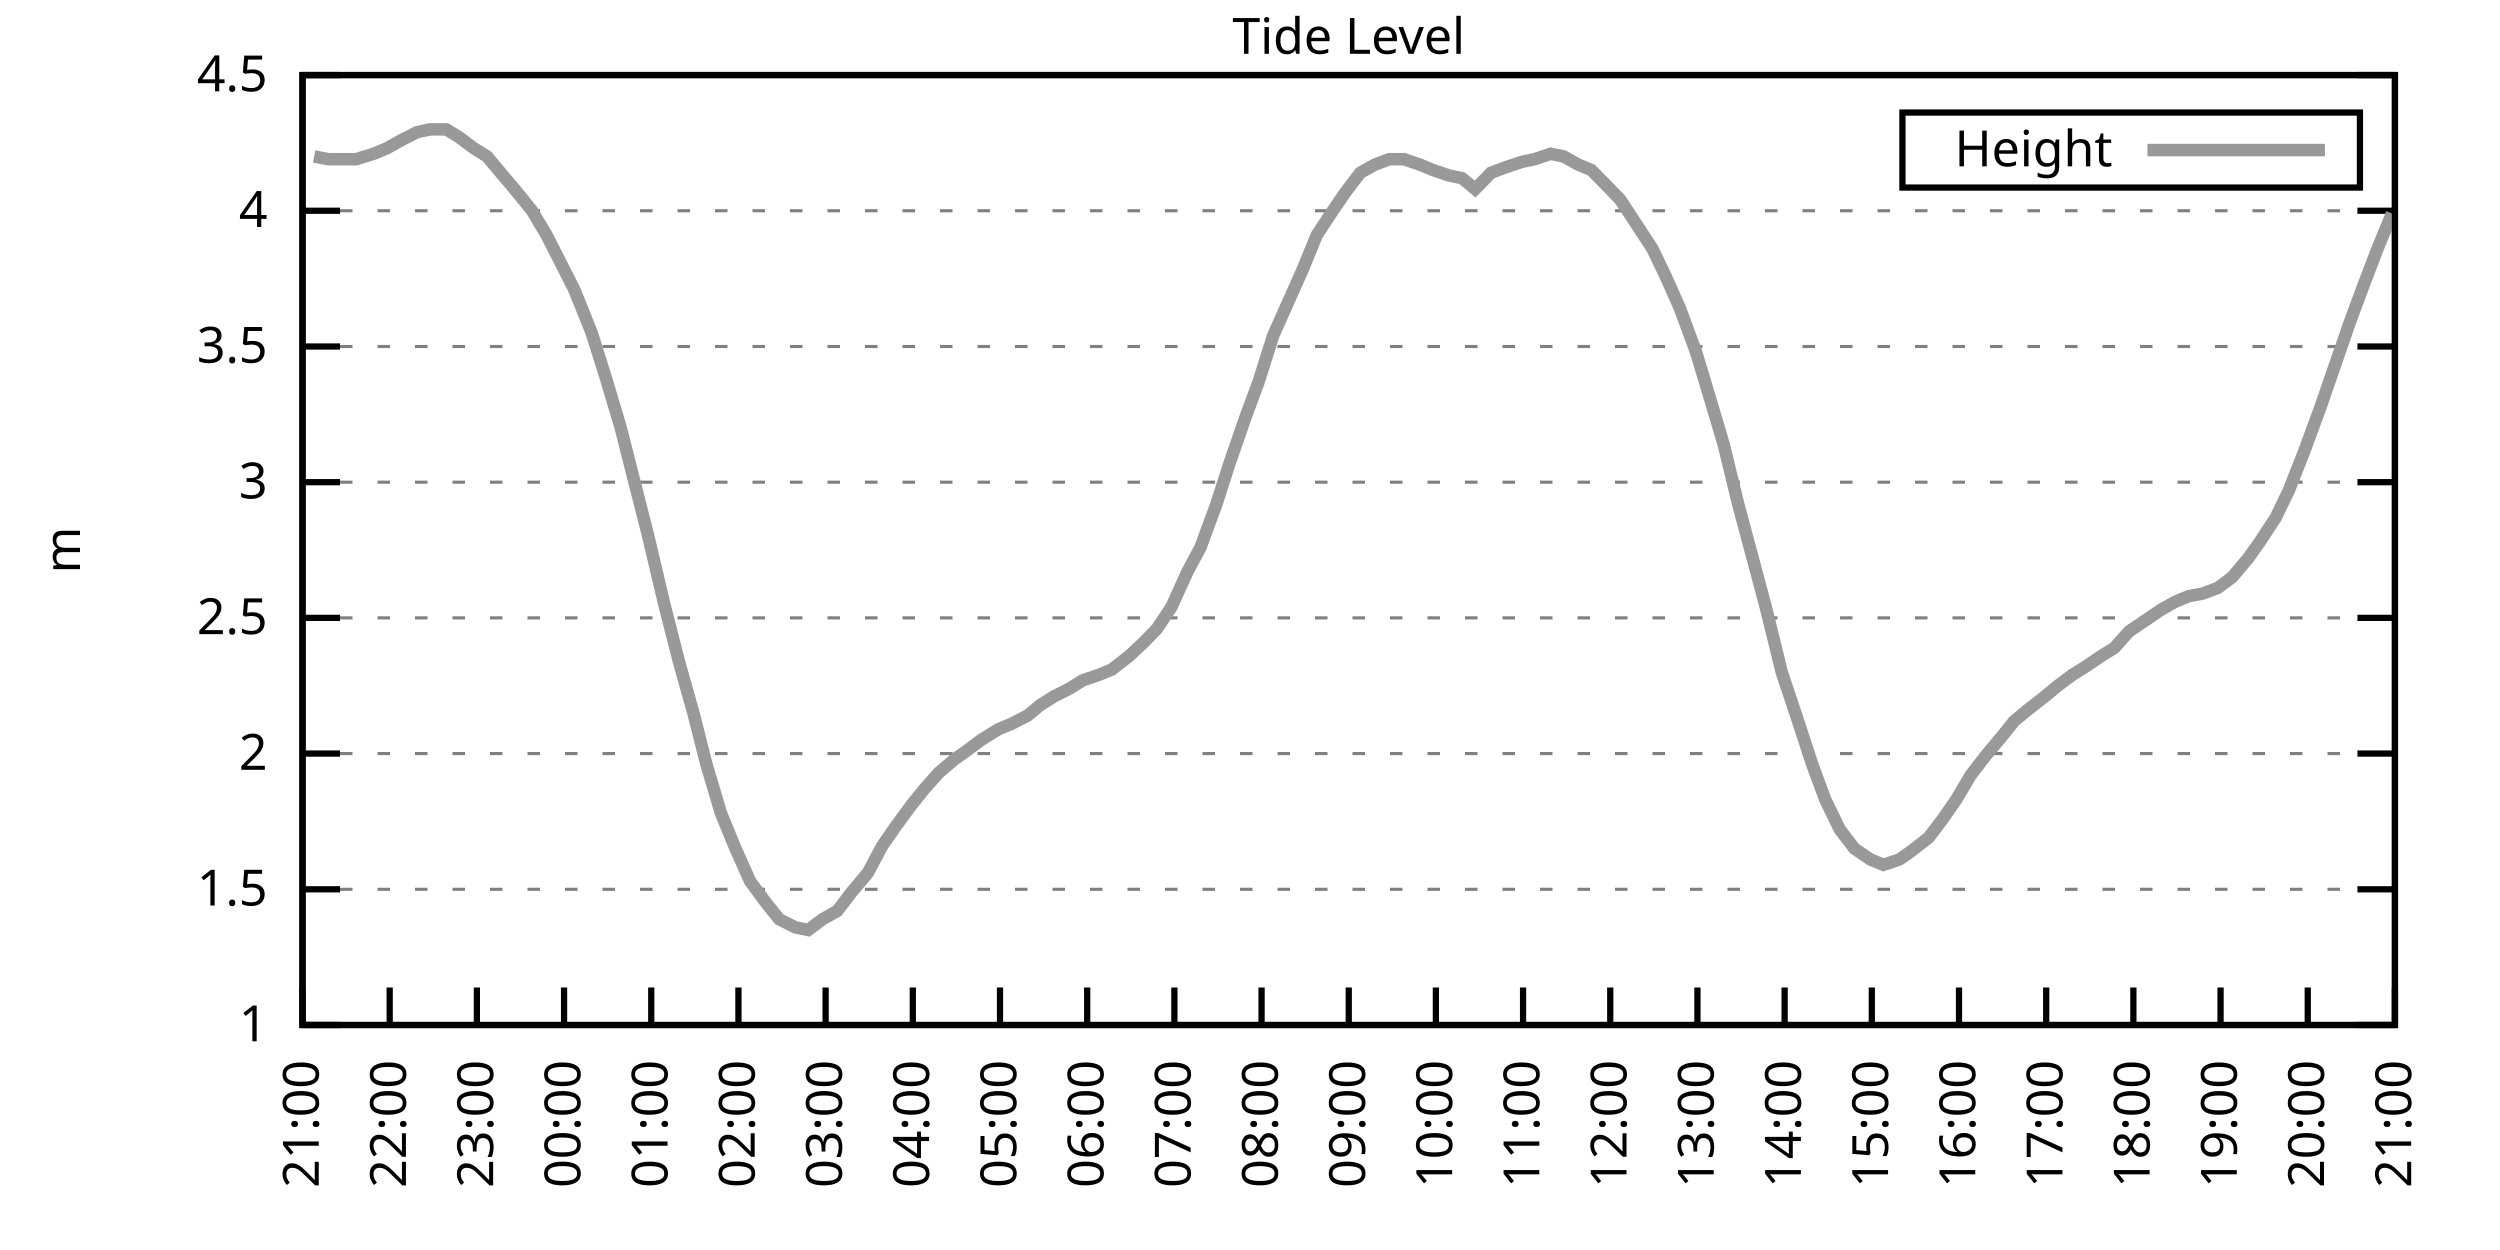
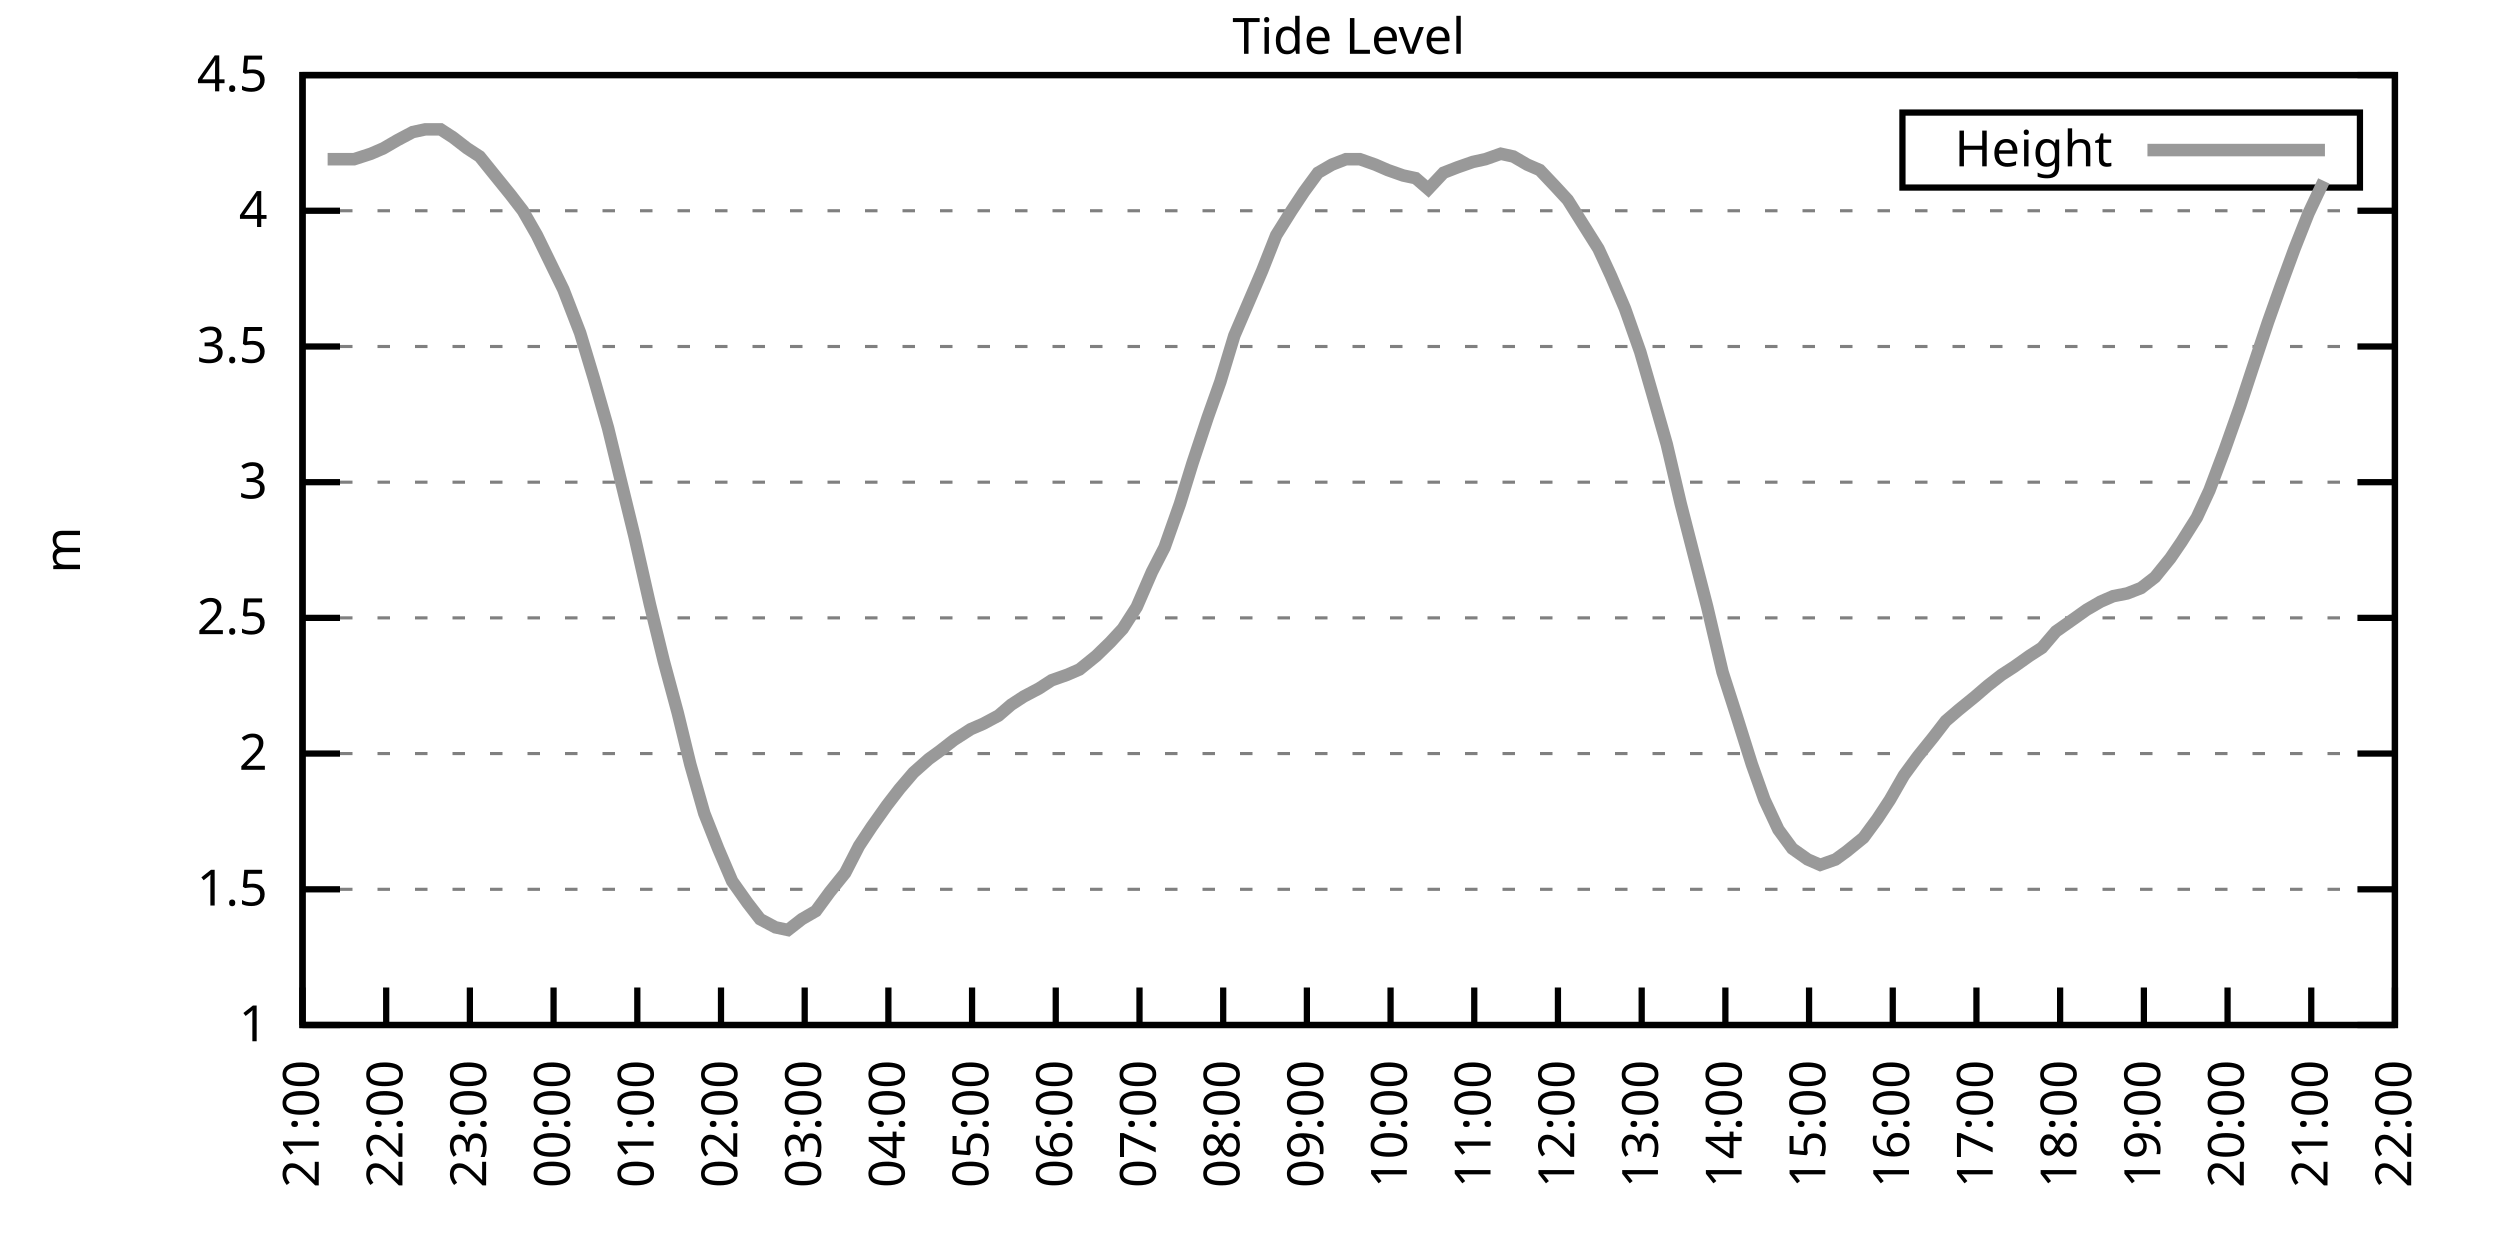
<svg xmlns="http://www.w3.org/2000/svg" xmlns:xlink="http://www.w3.org/1999/xlink" width="400" height="200" viewBox="0 0 400 200">
  <g id="gnuplot_canvas">
    <rect x="0" y="0" width="400" height="200" fill="none" />
    <defs>
      <circle id="gpDot" r="0.5" stroke-width="0.5" stroke="currentColor" />
      <path id="gpPt0" stroke-width="0.333" stroke="currentColor" d="M-1,0 h2 M0,-1 v2" />
      <path id="gpPt1" stroke-width="0.333" stroke="currentColor" d="M-1,-1 L1,1 M1,-1 L-1,1" />
      <path id="gpPt2" stroke-width="0.333" stroke="currentColor" d="M-1,0 L1,0 M0,-1 L0,1 M-1,-1 L1,1 M-1,1 L1,-1" />
      <rect id="gpPt3" stroke-width="0.333" stroke="currentColor" x="-1" y="-1" width="2" height="2" />
      <rect id="gpPt4" stroke-width="0.333" stroke="currentColor" fill="currentColor" x="-1" y="-1" width="2" height="2" />
      <circle id="gpPt5" stroke-width="0.333" stroke="currentColor" cx="0" cy="0" r="1" />
      <use xlink:href="#gpPt5" id="gpPt6" fill="currentColor" stroke="none" />
      <path id="gpPt7" stroke-width="0.333" stroke="currentColor" d="M0,-1.33 L-1.33,0.67 L1.33,0.67 z" />
      <use xlink:href="#gpPt7" id="gpPt8" fill="currentColor" stroke="none" />
      <use xlink:href="#gpPt7" id="gpPt9" stroke="currentColor" transform="rotate(180)" />
      <use xlink:href="#gpPt9" id="gpPt10" fill="currentColor" stroke="none" />
      <use xlink:href="#gpPt3" id="gpPt11" stroke="currentColor" transform="rotate(45)" />
      <use xlink:href="#gpPt11" id="gpPt12" fill="currentColor" stroke="none" />
      <path id="gpPt13" stroke-width="0.333" stroke="currentColor" d="M0,1.330 L1.265,0.411 L0.782,-1.067 L-0.782,-1.076 L-1.265,0.411 z" />
      <use xlink:href="#gpPt13" id="gpPt14" fill="currentColor" stroke="none" />
      <filter id="textbox" filterUnits="objectBoundingBox" x="0" y="0" height="1" width="1">
        <feFlood flood-color="white" flood-opacity="1" result="bgnd" />
        <feComposite in="SourceGraphic" in2="bgnd" operator="atop" />
      </filter>
      <filter id="greybox" filterUnits="objectBoundingBox" x="0" y="0" height="1" width="1">
        <feFlood flood-color="lightgrey" flood-opacity="1" result="grey" />
        <feComposite in="SourceGraphic" in2="grey" operator="atop" />
      </filter>
    </defs>
    <g fill="none" color="white" stroke="currentColor" stroke-width="1.00" stroke-linecap="butt" stroke-linejoin="miter">
</g>
    <g fill="none" color="black" stroke="currentColor" stroke-width="1.00" stroke-linecap="butt" stroke-linejoin="miter">
      <g stroke="none" shape-rendering="crispEdges">
        <polygon fill="rgb(255, 255, 255)" points="48.40,164.00 383.18,164.00 383.18,12.02 48.40,12.02 " />
      </g>
    </g>
    <g fill="none" color="black" stroke="currentColor" stroke-width="1.00" stroke-linecap="butt" stroke-linejoin="miter">
</g>
    <g fill="none" color="black" stroke="black" stroke-width="0.50" stroke-linecap="butt" stroke-linejoin="miter">
</g>
    <g fill="none" color="gray" stroke="currentColor" stroke-width="0.50" stroke-linecap="butt" stroke-linejoin="miter">
      <path stroke="gray" stroke-dasharray="2,4" class="gridline" d="M48.40,164.00 L383.19,164.00  " />
    </g>
    <g fill="none" color="gray" stroke="gray" stroke-width="1.00" stroke-linecap="butt" stroke-linejoin="miter">
</g>
    <g fill="none" color="black" stroke="currentColor" stroke-width="1.00" stroke-linecap="butt" stroke-linejoin="miter">
      <path stroke="black" d="M48.40,164.00 L54.40,164.00 M383.19,164.00 L377.19,164.00  " />
      <g transform="translate(42.80,166.60)" stroke="none" fill="black" font-family="Sans" font-size="8.00" text-anchor="end">
        <text>
          <tspan font-family="Sans"> 1</tspan>
        </text>
      </g>
    </g>
    <g fill="none" color="black" stroke="currentColor" stroke-width="1.00" stroke-linecap="butt" stroke-linejoin="miter">
</g>
    <g fill="none" color="black" stroke="black" stroke-width="0.50" stroke-linecap="butt" stroke-linejoin="miter">
</g>
    <g fill="none" color="gray" stroke="currentColor" stroke-width="0.50" stroke-linecap="butt" stroke-linejoin="miter">
      <path stroke="gray" stroke-dasharray="2,4" class="gridline" d="M48.40,142.29 L383.19,142.29  " />
    </g>
    <g fill="none" color="gray" stroke="gray" stroke-width="1.00" stroke-linecap="butt" stroke-linejoin="miter">
</g>
    <g fill="none" color="black" stroke="currentColor" stroke-width="1.00" stroke-linecap="butt" stroke-linejoin="miter">
      <path stroke="black" d="M48.40,142.29 L54.40,142.29 M383.19,142.29 L377.19,142.29  " />
      <g transform="translate(42.80,144.89)" stroke="none" fill="black" font-family="Sans" font-size="8.00" text-anchor="end">
        <text>
          <tspan font-family="Sans"> 1.5</tspan>
        </text>
      </g>
    </g>
    <g fill="none" color="black" stroke="currentColor" stroke-width="1.00" stroke-linecap="butt" stroke-linejoin="miter">
</g>
    <g fill="none" color="black" stroke="black" stroke-width="0.50" stroke-linecap="butt" stroke-linejoin="miter">
</g>
    <g fill="none" color="gray" stroke="currentColor" stroke-width="0.50" stroke-linecap="butt" stroke-linejoin="miter">
      <path stroke="gray" stroke-dasharray="2,4" class="gridline" d="M48.40,120.57 L383.19,120.57  " />
    </g>
    <g fill="none" color="gray" stroke="gray" stroke-width="1.00" stroke-linecap="butt" stroke-linejoin="miter">
</g>
    <g fill="none" color="black" stroke="currentColor" stroke-width="1.00" stroke-linecap="butt" stroke-linejoin="miter">
      <path stroke="black" d="M48.40,120.57 L54.40,120.57 M383.19,120.57 L377.19,120.57  " />
      <g transform="translate(42.80,123.17)" stroke="none" fill="black" font-family="Sans" font-size="8.00" text-anchor="end">
        <text>
          <tspan font-family="Sans"> 2</tspan>
        </text>
      </g>
    </g>
    <g fill="none" color="black" stroke="currentColor" stroke-width="1.00" stroke-linecap="butt" stroke-linejoin="miter">
</g>
    <g fill="none" color="black" stroke="black" stroke-width="0.50" stroke-linecap="butt" stroke-linejoin="miter">
</g>
    <g fill="none" color="gray" stroke="currentColor" stroke-width="0.50" stroke-linecap="butt" stroke-linejoin="miter">
      <path stroke="gray" stroke-dasharray="2,4" class="gridline" d="M48.40,98.86 L383.19,98.86  " />
    </g>
    <g fill="none" color="gray" stroke="gray" stroke-width="1.00" stroke-linecap="butt" stroke-linejoin="miter">
</g>
    <g fill="none" color="black" stroke="currentColor" stroke-width="1.00" stroke-linecap="butt" stroke-linejoin="miter">
      <path stroke="black" d="M48.40,98.86 L54.40,98.86 M383.19,98.86 L377.19,98.86  " />
      <g transform="translate(42.80,101.46)" stroke="none" fill="black" font-family="Sans" font-size="8.00" text-anchor="end">
        <text>
          <tspan font-family="Sans"> 2.5</tspan>
        </text>
      </g>
    </g>
    <g fill="none" color="black" stroke="currentColor" stroke-width="1.00" stroke-linecap="butt" stroke-linejoin="miter">
</g>
    <g fill="none" color="black" stroke="black" stroke-width="0.50" stroke-linecap="butt" stroke-linejoin="miter">
</g>
    <g fill="none" color="gray" stroke="currentColor" stroke-width="0.50" stroke-linecap="butt" stroke-linejoin="miter">
      <path stroke="gray" stroke-dasharray="2,4" class="gridline" d="M48.40,77.15 L383.19,77.15  " />
    </g>
    <g fill="none" color="gray" stroke="gray" stroke-width="1.00" stroke-linecap="butt" stroke-linejoin="miter">
</g>
    <g fill="none" color="black" stroke="currentColor" stroke-width="1.00" stroke-linecap="butt" stroke-linejoin="miter">
      <path stroke="black" d="M48.40,77.15 L54.40,77.15 M383.19,77.15 L377.19,77.15  " />
      <g transform="translate(42.80,79.75)" stroke="none" fill="black" font-family="Sans" font-size="8.00" text-anchor="end">
        <text>
          <tspan font-family="Sans"> 3</tspan>
        </text>
      </g>
    </g>
    <g fill="none" color="black" stroke="currentColor" stroke-width="1.00" stroke-linecap="butt" stroke-linejoin="miter">
</g>
    <g fill="none" color="black" stroke="black" stroke-width="0.50" stroke-linecap="butt" stroke-linejoin="miter">
</g>
    <g fill="none" color="gray" stroke="currentColor" stroke-width="0.50" stroke-linecap="butt" stroke-linejoin="miter">
      <path stroke="gray" stroke-dasharray="2,4" class="gridline" d="M48.40,55.44 L383.19,55.44  " />
    </g>
    <g fill="none" color="gray" stroke="gray" stroke-width="1.00" stroke-linecap="butt" stroke-linejoin="miter">
</g>
    <g fill="none" color="black" stroke="currentColor" stroke-width="1.00" stroke-linecap="butt" stroke-linejoin="miter">
      <path stroke="black" d="M48.40,55.44 L54.40,55.44 M383.19,55.44 L377.19,55.44  " />
      <g transform="translate(42.80,58.04)" stroke="none" fill="black" font-family="Sans" font-size="8.00" text-anchor="end">
        <text>
          <tspan font-family="Sans"> 3.5</tspan>
        </text>
      </g>
    </g>
    <g fill="none" color="black" stroke="currentColor" stroke-width="1.00" stroke-linecap="butt" stroke-linejoin="miter">
</g>
    <g fill="none" color="black" stroke="black" stroke-width="0.50" stroke-linecap="butt" stroke-linejoin="miter">
</g>
    <g fill="none" color="gray" stroke="currentColor" stroke-width="0.50" stroke-linecap="butt" stroke-linejoin="miter">
      <path stroke="gray" stroke-dasharray="2,4" class="gridline" d="M48.40,33.72 L383.19,33.72  " />
    </g>
    <g fill="none" color="gray" stroke="gray" stroke-width="1.00" stroke-linecap="butt" stroke-linejoin="miter">
</g>
    <g fill="none" color="black" stroke="currentColor" stroke-width="1.00" stroke-linecap="butt" stroke-linejoin="miter">
      <path stroke="black" d="M48.40,33.72 L54.40,33.72 M383.19,33.72 L377.19,33.72  " />
      <g transform="translate(42.80,36.32)" stroke="none" fill="black" font-family="Sans" font-size="8.00" text-anchor="end">
        <text>
          <tspan font-family="Sans"> 4</tspan>
        </text>
      </g>
    </g>
    <g fill="none" color="black" stroke="currentColor" stroke-width="1.00" stroke-linecap="butt" stroke-linejoin="miter">
</g>
    <g fill="none" color="black" stroke="black" stroke-width="0.50" stroke-linecap="butt" stroke-linejoin="miter">
</g>
    <g fill="none" color="gray" stroke="currentColor" stroke-width="0.50" stroke-linecap="butt" stroke-linejoin="miter">
      <path stroke="gray" stroke-dasharray="2,4" class="gridline" d="M48.40,12.01 L383.19,12.01  " />
    </g>
    <g fill="none" color="gray" stroke="gray" stroke-width="1.00" stroke-linecap="butt" stroke-linejoin="miter">
</g>
    <g fill="none" color="black" stroke="currentColor" stroke-width="1.00" stroke-linecap="butt" stroke-linejoin="miter">
      <path stroke="black" d="M48.40,12.01 L54.40,12.01 M383.19,12.01 L377.19,12.01  " />
      <g transform="translate(42.80,14.61)" stroke="none" fill="black" font-family="Sans" font-size="8.00" text-anchor="end">
        <text>
          <tspan font-family="Sans"> 4.5</tspan>
        </text>
      </g>
    </g>
    <g fill="none" color="black" stroke="currentColor" stroke-width="1.00" stroke-linecap="butt" stroke-linejoin="miter">
      <path stroke="black" d="M48.40,164.00 L48.40,158.00  " />
      <g transform="translate(51.00,169.60) rotate(270.00)" stroke="none" fill="black" font-family="Sans" font-size="8.00" text-anchor="end">
        <text>
          <tspan font-family="Sans">21:00</tspan>
        </text>
      </g>
    </g>
    <g fill="none" color="black" stroke="currentColor" stroke-width="1.00" stroke-linecap="butt" stroke-linejoin="miter">
-       <path stroke="black" d="M62.35,164.00 L62.35,158.00  " />
-       <g transform="translate(64.95,169.60) rotate(270.00)" stroke="none" fill="black" font-family="Sans" font-size="8.00" text-anchor="end">
+       <path stroke="black" d="M61.79,164.00 L61.79,158.00  " />
+       <g transform="translate(64.39,169.60) rotate(270.00)" stroke="none" fill="black" font-family="Sans" font-size="8.00" text-anchor="end">
        <text>
          <tspan font-family="Sans">22:00</tspan>
        </text>
      </g>
    </g>
    <g fill="none" color="black" stroke="currentColor" stroke-width="1.00" stroke-linecap="butt" stroke-linejoin="miter">
-       <path stroke="black" d="M76.30,164.00 L76.30,158.00  " />
-       <g transform="translate(78.90,169.60) rotate(270.00)" stroke="none" fill="black" font-family="Sans" font-size="8.00" text-anchor="end">
+       <path stroke="black" d="M75.18,164.00 L75.18,158.00  " />
+       <g transform="translate(77.78,169.60) rotate(270.00)" stroke="none" fill="black" font-family="Sans" font-size="8.00" text-anchor="end">
        <text>
          <tspan font-family="Sans">23:00</tspan>
        </text>
      </g>
    </g>
    <g fill="none" color="black" stroke="currentColor" stroke-width="1.00" stroke-linecap="butt" stroke-linejoin="miter">
-       <path stroke="black" d="M90.25,164.00 L90.25,158.00  " />
-       <g transform="translate(92.85,169.60) rotate(270.00)" stroke="none" fill="black" font-family="Sans" font-size="8.00" text-anchor="end">
+       <path stroke="black" d="M88.57,164.00 L88.57,158.00  " />
+       <g transform="translate(91.17,169.60) rotate(270.00)" stroke="none" fill="black" font-family="Sans" font-size="8.00" text-anchor="end">
        <text>
          <tspan font-family="Sans">00:00</tspan>
        </text>
      </g>
    </g>
    <g fill="none" color="black" stroke="currentColor" stroke-width="1.00" stroke-linecap="butt" stroke-linejoin="miter">
-       <path stroke="black" d="M104.20,164.00 L104.20,158.00  " />
-       <g transform="translate(106.80,169.60) rotate(270.00)" stroke="none" fill="black" font-family="Sans" font-size="8.00" text-anchor="end">
+       <path stroke="black" d="M101.97,164.00 L101.97,158.00  " />
+       <g transform="translate(104.57,169.60) rotate(270.00)" stroke="none" fill="black" font-family="Sans" font-size="8.00" text-anchor="end">
        <text>
          <tspan font-family="Sans">01:00</tspan>
        </text>
      </g>
    </g>
    <g fill="none" color="black" stroke="currentColor" stroke-width="1.00" stroke-linecap="butt" stroke-linejoin="miter">
-       <path stroke="black" d="M118.15,164.00 L118.15,158.00  " />
-       <g transform="translate(120.75,169.60) rotate(270.00)" stroke="none" fill="black" font-family="Sans" font-size="8.00" text-anchor="end">
+       <path stroke="black" d="M115.36,164.00 L115.36,158.00  " />
+       <g transform="translate(117.96,169.60) rotate(270.00)" stroke="none" fill="black" font-family="Sans" font-size="8.00" text-anchor="end">
        <text>
          <tspan font-family="Sans">02:00</tspan>
        </text>
      </g>
    </g>
    <g fill="none" color="black" stroke="currentColor" stroke-width="1.00" stroke-linecap="butt" stroke-linejoin="miter">
-       <path stroke="black" d="M132.10,164.00 L132.10,158.00  " />
-       <g transform="translate(134.70,169.60) rotate(270.00)" stroke="none" fill="black" font-family="Sans" font-size="8.00" text-anchor="end">
+       <path stroke="black" d="M128.75,164.00 L128.75,158.00  " />
+       <g transform="translate(131.35,169.60) rotate(270.00)" stroke="none" fill="black" font-family="Sans" font-size="8.00" text-anchor="end">
        <text>
          <tspan font-family="Sans">03:00</tspan>
        </text>
      </g>
    </g>
    <g fill="none" color="black" stroke="currentColor" stroke-width="1.00" stroke-linecap="butt" stroke-linejoin="miter">
-       <path stroke="black" d="M146.05,164.00 L146.05,158.00  " />
-       <g transform="translate(148.65,169.60) rotate(270.00)" stroke="none" fill="black" font-family="Sans" font-size="8.00" text-anchor="end">
+       <path stroke="black" d="M142.14,164.00 L142.14,158.00  " />
+       <g transform="translate(144.74,169.60) rotate(270.00)" stroke="none" fill="black" font-family="Sans" font-size="8.00" text-anchor="end">
        <text>
          <tspan font-family="Sans">04:00</tspan>
        </text>
      </g>
    </g>
    <g fill="none" color="black" stroke="currentColor" stroke-width="1.00" stroke-linecap="butt" stroke-linejoin="miter">
-       <path stroke="black" d="M160.00,164.00 L160.00,158.00  " />
-       <g transform="translate(162.60,169.60) rotate(270.00)" stroke="none" fill="black" font-family="Sans" font-size="8.00" text-anchor="end">
+       <path stroke="black" d="M155.53,164.00 L155.53,158.00  " />
+       <g transform="translate(158.13,169.60) rotate(270.00)" stroke="none" fill="black" font-family="Sans" font-size="8.00" text-anchor="end">
        <text>
          <tspan font-family="Sans">05:00</tspan>
        </text>
      </g>
    </g>
    <g fill="none" color="black" stroke="currentColor" stroke-width="1.00" stroke-linecap="butt" stroke-linejoin="miter">
-       <path stroke="black" d="M173.95,164.00 L173.95,158.00  " />
-       <g transform="translate(176.55,169.60) rotate(270.00)" stroke="none" fill="black" font-family="Sans" font-size="8.00" text-anchor="end">
+       <path stroke="black" d="M168.92,164.00 L168.92,158.00  " />
+       <g transform="translate(171.52,169.60) rotate(270.00)" stroke="none" fill="black" font-family="Sans" font-size="8.00" text-anchor="end">
        <text>
          <tspan font-family="Sans">06:00</tspan>
        </text>
      </g>
    </g>
    <g fill="none" color="black" stroke="currentColor" stroke-width="1.00" stroke-linecap="butt" stroke-linejoin="miter">
-       <path stroke="black" d="M187.90,164.00 L187.90,158.00  " />
-       <g transform="translate(190.50,169.60) rotate(270.00)" stroke="none" fill="black" font-family="Sans" font-size="8.00" text-anchor="end">
+       <path stroke="black" d="M182.32,164.00 L182.32,158.00  " />
+       <g transform="translate(184.92,169.60) rotate(270.00)" stroke="none" fill="black" font-family="Sans" font-size="8.00" text-anchor="end">
        <text>
          <tspan font-family="Sans">07:00</tspan>
        </text>
      </g>
    </g>
    <g fill="none" color="black" stroke="currentColor" stroke-width="1.00" stroke-linecap="butt" stroke-linejoin="miter">
-       <path stroke="black" d="M201.85,164.00 L201.85,158.00  " />
-       <g transform="translate(204.45,169.60) rotate(270.00)" stroke="none" fill="black" font-family="Sans" font-size="8.00" text-anchor="end">
+       <path stroke="black" d="M195.71,164.00 L195.71,158.00  " />
+       <g transform="translate(198.31,169.60) rotate(270.00)" stroke="none" fill="black" font-family="Sans" font-size="8.00" text-anchor="end">
        <text>
          <tspan font-family="Sans">08:00</tspan>
        </text>
      </g>
    </g>
    <g fill="none" color="black" stroke="currentColor" stroke-width="1.00" stroke-linecap="butt" stroke-linejoin="miter">
-       <path stroke="black" d="M215.80,164.00 L215.80,158.00  " />
-       <g transform="translate(218.40,169.60) rotate(270.00)" stroke="none" fill="black" font-family="Sans" font-size="8.00" text-anchor="end">
+       <path stroke="black" d="M209.10,164.00 L209.10,158.00  " />
+       <g transform="translate(211.70,169.60) rotate(270.00)" stroke="none" fill="black" font-family="Sans" font-size="8.00" text-anchor="end">
        <text>
          <tspan font-family="Sans">09:00</tspan>
        </text>
      </g>
    </g>
    <g fill="none" color="black" stroke="currentColor" stroke-width="1.00" stroke-linecap="butt" stroke-linejoin="miter">
-       <path stroke="black" d="M229.74,164.00 L229.74,158.00  " />
-       <g transform="translate(232.34,169.60) rotate(270.00)" stroke="none" fill="black" font-family="Sans" font-size="8.00" text-anchor="end">
+       <path stroke="black" d="M222.49,164.00 L222.49,158.00  " />
+       <g transform="translate(225.09,169.60) rotate(270.00)" stroke="none" fill="black" font-family="Sans" font-size="8.00" text-anchor="end">
        <text>
          <tspan font-family="Sans">10:00</tspan>
        </text>
      </g>
    </g>
    <g fill="none" color="black" stroke="currentColor" stroke-width="1.00" stroke-linecap="butt" stroke-linejoin="miter">
-       <path stroke="black" d="M243.69,164.00 L243.69,158.00  " />
-       <g transform="translate(246.29,169.60) rotate(270.00)" stroke="none" fill="black" font-family="Sans" font-size="8.00" text-anchor="end">
+       <path stroke="black" d="M235.88,164.00 L235.88,158.00  " />
+       <g transform="translate(238.48,169.60) rotate(270.00)" stroke="none" fill="black" font-family="Sans" font-size="8.00" text-anchor="end">
        <text>
          <tspan font-family="Sans">11:00</tspan>
        </text>
      </g>
    </g>
    <g fill="none" color="black" stroke="currentColor" stroke-width="1.00" stroke-linecap="butt" stroke-linejoin="miter">
-       <path stroke="black" d="M257.64,164.00 L257.64,158.00  " />
-       <g transform="translate(260.24,169.60) rotate(270.00)" stroke="none" fill="black" font-family="Sans" font-size="8.00" text-anchor="end">
+       <path stroke="black" d="M249.27,164.00 L249.27,158.00  " />
+       <g transform="translate(251.87,169.60) rotate(270.00)" stroke="none" fill="black" font-family="Sans" font-size="8.00" text-anchor="end">
        <text>
          <tspan font-family="Sans">12:00</tspan>
        </text>
      </g>
    </g>
    <g fill="none" color="black" stroke="currentColor" stroke-width="1.00" stroke-linecap="butt" stroke-linejoin="miter">
-       <path stroke="black" d="M271.59,164.00 L271.59,158.00  " />
-       <g transform="translate(274.19,169.60) rotate(270.00)" stroke="none" fill="black" font-family="Sans" font-size="8.00" text-anchor="end">
+       <path stroke="black" d="M262.67,164.00 L262.67,158.00  " />
+       <g transform="translate(265.27,169.60) rotate(270.00)" stroke="none" fill="black" font-family="Sans" font-size="8.00" text-anchor="end">
        <text>
          <tspan font-family="Sans">13:00</tspan>
        </text>
      </g>
    </g>
    <g fill="none" color="black" stroke="currentColor" stroke-width="1.00" stroke-linecap="butt" stroke-linejoin="miter">
-       <path stroke="black" d="M285.54,164.00 L285.54,158.00  " />
-       <g transform="translate(288.14,169.60) rotate(270.00)" stroke="none" fill="black" font-family="Sans" font-size="8.00" text-anchor="end">
+       <path stroke="black" d="M276.06,164.00 L276.06,158.00  " />
+       <g transform="translate(278.66,169.60) rotate(270.00)" stroke="none" fill="black" font-family="Sans" font-size="8.00" text-anchor="end">
        <text>
          <tspan font-family="Sans">14:00</tspan>
        </text>
      </g>
    </g>
    <g fill="none" color="black" stroke="currentColor" stroke-width="1.00" stroke-linecap="butt" stroke-linejoin="miter">
-       <path stroke="black" d="M299.49,164.00 L299.49,158.00  " />
-       <g transform="translate(302.09,169.60) rotate(270.00)" stroke="none" fill="black" font-family="Sans" font-size="8.00" text-anchor="end">
+       <path stroke="black" d="M289.45,164.00 L289.45,158.00  " />
+       <g transform="translate(292.05,169.60) rotate(270.00)" stroke="none" fill="black" font-family="Sans" font-size="8.00" text-anchor="end">
        <text>
          <tspan font-family="Sans">15:00</tspan>
        </text>
      </g>
    </g>
    <g fill="none" color="black" stroke="currentColor" stroke-width="1.00" stroke-linecap="butt" stroke-linejoin="miter">
-       <path stroke="black" d="M313.44,164.00 L313.44,158.00  " />
-       <g transform="translate(316.04,169.60) rotate(270.00)" stroke="none" fill="black" font-family="Sans" font-size="8.00" text-anchor="end">
+       <path stroke="black" d="M302.84,164.00 L302.84,158.00  " />
+       <g transform="translate(305.44,169.60) rotate(270.00)" stroke="none" fill="black" font-family="Sans" font-size="8.00" text-anchor="end">
        <text>
          <tspan font-family="Sans">16:00</tspan>
        </text>
      </g>
    </g>
    <g fill="none" color="black" stroke="currentColor" stroke-width="1.00" stroke-linecap="butt" stroke-linejoin="miter">
-       <path stroke="black" d="M327.39,164.00 L327.39,158.00  " />
-       <g transform="translate(329.99,169.60) rotate(270.00)" stroke="none" fill="black" font-family="Sans" font-size="8.00" text-anchor="end">
+       <path stroke="black" d="M316.23,164.00 L316.23,158.00  " />
+       <g transform="translate(318.83,169.60) rotate(270.00)" stroke="none" fill="black" font-family="Sans" font-size="8.00" text-anchor="end">
        <text>
          <tspan font-family="Sans">17:00</tspan>
        </text>
      </g>
    </g>
    <g fill="none" color="black" stroke="currentColor" stroke-width="1.00" stroke-linecap="butt" stroke-linejoin="miter">
-       <path stroke="black" d="M341.34,164.00 L341.34,158.00  " />
-       <g transform="translate(343.94,169.60) rotate(270.00)" stroke="none" fill="black" font-family="Sans" font-size="8.00" text-anchor="end">
+       <path stroke="black" d="M329.62,164.00 L329.62,158.00  " />
+       <g transform="translate(332.22,169.60) rotate(270.00)" stroke="none" fill="black" font-family="Sans" font-size="8.00" text-anchor="end">
        <text>
          <tspan font-family="Sans">18:00</tspan>
        </text>
      </g>
    </g>
    <g fill="none" color="black" stroke="currentColor" stroke-width="1.00" stroke-linecap="butt" stroke-linejoin="miter">
-       <path stroke="black" d="M355.29,164.00 L355.29,158.00  " />
-       <g transform="translate(357.89,169.60) rotate(270.00)" stroke="none" fill="black" font-family="Sans" font-size="8.00" text-anchor="end">
+       <path stroke="black" d="M343.02,164.00 L343.02,158.00  " />
+       <g transform="translate(345.62,169.60) rotate(270.00)" stroke="none" fill="black" font-family="Sans" font-size="8.00" text-anchor="end">
        <text>
          <tspan font-family="Sans">19:00</tspan>
        </text>
      </g>
    </g>
    <g fill="none" color="black" stroke="currentColor" stroke-width="1.00" stroke-linecap="butt" stroke-linejoin="miter">
-       <path stroke="black" d="M369.24,164.00 L369.24,158.00  " />
-       <g transform="translate(371.84,169.60) rotate(270.00)" stroke="none" fill="black" font-family="Sans" font-size="8.00" text-anchor="end">
+       <path stroke="black" d="M356.41,164.00 L356.41,158.00  " />
+       <g transform="translate(359.01,169.60) rotate(270.00)" stroke="none" fill="black" font-family="Sans" font-size="8.00" text-anchor="end">
        <text>
          <tspan font-family="Sans">20:00</tspan>
+         </text>
+       </g>
+     </g>
+     <g fill="none" color="black" stroke="currentColor" stroke-width="1.00" stroke-linecap="butt" stroke-linejoin="miter">
+       <path stroke="black" d="M369.80,164.00 L369.80,158.00  " />
+       <g transform="translate(372.40,169.60) rotate(270.00)" stroke="none" fill="black" font-family="Sans" font-size="8.00" text-anchor="end">
+         <text>
+           <tspan font-family="Sans">21:00</tspan>
        </text>
      </g>
    </g>
    <g fill="none" color="black" stroke="currentColor" stroke-width="1.00" stroke-linecap="butt" stroke-linejoin="miter">
      <path stroke="black" d="M383.19,164.00 L383.19,158.00  " />
      <g transform="translate(385.79,169.60) rotate(270.00)" stroke="none" fill="black" font-family="Sans" font-size="8.00" text-anchor="end">
        <text>
-           <tspan font-family="Sans">21:00</tspan>
+           <tspan font-family="Sans">22:00</tspan>
        </text>
      </g>
    </g>
    <g fill="none" color="black" stroke="currentColor" stroke-width="1.00" stroke-linecap="butt" stroke-linejoin="miter">
</g>
    <g fill="none" color="black" stroke="currentColor" stroke-width="1.00" stroke-linecap="butt" stroke-linejoin="miter">
      <path stroke="black" d="M48.40,12.01 L48.40,164.00 L383.19,164.00 L383.19,12.01 L48.40,12.01 Z  " />
    </g>
    <g fill="none" color="black" stroke="currentColor" stroke-width="1.00" stroke-linecap="butt" stroke-linejoin="miter">
</g>
    <g fill="none" color="black" stroke="currentColor" stroke-width="1.00" stroke-linecap="butt" stroke-linejoin="miter">
      <path stroke="black" d="M304.39,30.01 L304.39,18.01 L377.59,18.01 L377.59,30.01 L304.39,30.01 Z  " />
    </g>
    <g id="Tide_level_plot_1">
      <g fill="none" color="white" stroke="black" stroke-width="2.00" stroke-linecap="butt" stroke-linejoin="miter">
</g>
      <g fill="none" color="black" stroke="currentColor" stroke-width="2.00" stroke-linecap="butt" stroke-linejoin="miter">
        <g transform="translate(337.99,26.61)" stroke="none" fill="black" font-family="Sans" font-size="8.00" text-anchor="end">
          <text>
            <tspan font-family="Sans">Height</tspan>
          </text>
        </g>
      </g>
      <g fill="none" color="black" stroke="currentColor" stroke-width="2.00" stroke-linecap="butt" stroke-linejoin="miter">
-         <path stroke="rgb(153, 153, 153)" d="M343.59,24.01 L371.99,24.01 M50.26,25.04 L52.58,25.47 L55.14,25.47 L57.00,25.47 L59.79,24.60 L61.88,23.73   L64.21,22.43 L66.77,21.13 L68.86,20.70 L71.42,20.70 L73.51,22.00 L75.83,23.73 L77.93,25.04 L80.48,28.08   L83.04,31.12 L85.13,33.72 L87.46,37.63 L91.88,46.32 L94.67,53.26 L96.99,60.65 L99.32,68.46 L101.41,76.71   L103.73,85.83 L106.29,96.69 L108.62,105.81 L110.94,114.06 L113.03,122.31 L115.36,130.13 L117.68,135.77 L120.01,140.98   L122.57,144.46 L124.66,147.06 L127.22,148.37 L129.31,148.80 L131.63,147.06 L133.96,145.76 L136.28,142.72 L138.84,139.68   L141.16,135.34 L143.26,132.30 L145.81,128.83 L147.91,126.22 L150.23,123.61 L152.79,121.44 L154.65,120.14 L156.97,118.40   L159.76,116.67 L161.86,115.80 L164.41,114.49 L166.51,112.76 L168.60,111.45 L171.16,110.15 L173.25,108.85 L175.81,107.98   L177.90,107.11 L180.69,104.94 L183.01,102.77 L185.11,100.60 L187.43,97.12 L189.99,91.48 L192.08,87.57 L194.64,80.62   L196.73,74.11 L199.29,66.73 L201.38,61.08 L203.71,53.70 L208.36,43.28 L210.68,37.63 L213.24,33.72 L215.33,30.68   L217.65,27.64 L219.98,26.34 L222.30,25.47 L224.63,25.47 L227.19,26.34 L229.28,27.21 L231.84,28.08 L233.93,28.51   L236.02,30.25 L238.58,27.64 L240.90,26.77 L243.46,25.91 L245.55,25.47 L248.11,24.60 L250.20,25.04 L252.53,26.34   L254.62,27.21 L257.18,29.81 L259.27,31.99 L261.83,35.89 L264.39,39.80 L266.48,44.15 L268.80,49.36 L271.36,56.30   L273.45,63.25 L275.78,71.07 L278.10,80.62 L280.43,89.31 L282.52,97.12 L285.08,107.55 L287.40,114.49 L289.96,122.31   L292.05,127.96 L294.38,132.73 L296.70,135.77 L299.26,137.51 L301.35,138.38 L303.91,137.51 L305.77,136.21 L308.56,134.04   L310.88,131.00 L312.98,127.96 L315.30,124.05 L317.63,121.01 L320.18,117.97 L322.28,115.36 L324.37,113.63 L327.16,111.45   L329.25,109.72 L331.58,107.98 L333.67,106.68 L336.23,104.94 L338.32,103.64 L340.64,101.03 L343.20,99.30 L345.76,97.56   L348.08,96.26 L350.18,95.39 L352.50,94.95 L354.83,94.08 L357.15,92.35 L359.71,89.31 L361.57,86.70 L364.13,82.79   L366.22,78.45 L368.78,71.94 L371.33,64.99 L373.43,58.91 L375.98,51.53 L378.08,45.88 L380.40,39.80 L382.73,34.16    " />
+         <path stroke="rgb(153, 153, 153)" d="M343.59,24.01 L371.99,24.01 M52.42,25.47 L54.87,25.47 L56.66,25.47 L59.34,24.60 L61.35,23.73 L63.58,22.43   L66.03,21.13 L68.04,20.70 L70.50,20.70 L72.50,22.00 L74.74,23.73 L76.75,25.04 L79.20,28.08 L81.66,31.12   L83.66,33.72 L85.90,37.63 L90.14,46.32 L92.82,53.26 L95.05,60.65 L97.28,68.46 L99.29,76.71 L101.52,85.83   L103.98,96.69 L106.21,105.81 L108.44,114.06 L110.45,122.31 L112.68,130.13 L114.91,135.77 L117.14,140.98 L119.60,144.46   L121.61,147.06 L124.06,148.37 L126.07,148.80 L128.30,147.06 L130.54,145.76 L132.77,142.72 L135.22,139.68 L137.45,135.34   L139.46,132.30 L141.92,128.83 L143.93,126.22 L146.16,123.61 L148.61,121.44 L150.40,120.14 L152.63,118.40 L155.31,116.67   L157.32,115.80 L159.77,114.49 L161.78,112.76 L163.79,111.45 L166.25,110.15 L168.25,108.85 L170.71,107.98 L172.72,107.11   L175.40,104.94 L177.63,102.77 L179.64,100.60 L181.87,97.12 L184.32,91.48 L186.33,87.57 L188.79,80.62 L190.80,74.11   L193.25,66.73 L195.26,61.08 L197.49,53.70 L201.96,43.28 L204.19,37.63 L206.64,33.72 L208.65,30.68 L210.88,27.64   L213.12,26.34 L215.35,25.47 L217.58,25.47 L220.04,26.34 L222.04,27.21 L224.50,28.08 L226.51,28.51 L228.52,30.25   L230.97,27.64 L233.20,26.77 L235.66,25.91 L237.67,25.47 L240.12,24.60 L242.13,25.04 L244.36,26.34 L246.37,27.21   L248.83,29.81 L250.84,31.99 L253.29,35.89 L255.75,39.80 L257.76,44.15 L259.99,49.36 L262.44,56.30 L264.45,63.25   L266.68,71.07 L268.92,80.62 L271.15,89.31 L273.16,97.12 L275.61,107.55 L277.84,114.49 L280.30,122.31 L282.31,127.96   L284.54,132.73 L286.77,135.77 L289.23,137.51 L291.23,138.38 L293.69,137.51 L295.48,136.21 L298.15,134.04 L300.39,131.00   L302.39,127.96 L304.63,124.05 L306.86,121.01 L309.31,117.97 L311.32,115.36 L313.33,113.63 L316.01,111.45 L318.02,109.72   L320.25,107.98 L322.26,106.68 L324.71,104.94 L326.72,103.64 L328.95,101.03 L331.41,99.30 L333.86,97.56 L336.10,96.26   L338.10,95.39 L340.34,94.95 L342.57,94.08 L344.80,92.35 L347.26,89.31 L349.04,86.70 L351.50,82.79 L353.51,78.45   L355.96,71.94 L358.42,64.99 L360.42,58.91 L362.88,51.53 L364.89,45.88 L367.12,39.80 L369.35,34.16 L371.81,28.95    " />
      </g>
    </g>
    <g fill="none" color="black" stroke="currentColor" stroke-width="2.00" stroke-linecap="butt" stroke-linejoin="miter">
</g>
    <g fill="none" color="black" stroke="black" stroke-width="1.00" stroke-linecap="butt" stroke-linejoin="miter">
</g>
    <g fill="none" color="black" stroke="currentColor" stroke-width="1.00" stroke-linecap="butt" stroke-linejoin="miter">
      <path stroke="black" d="M48.40,12.01 L48.40,164.00 L383.19,164.00 L383.19,12.01 L48.40,12.01 Z  " />
      <g transform="translate(12.80,88.01) rotate(270.00)" stroke="none" fill="black" font-family="Sans" font-size="8.00" text-anchor="middle">
        <text>
          <tspan font-family="Sans">m</tspan>
        </text>
      </g>
    </g>
    <g fill="none" color="black" stroke="currentColor" stroke-width="1.00" stroke-linecap="butt" stroke-linejoin="miter">
</g>
    <g fill="none" color="black" stroke="currentColor" stroke-width="1.00" stroke-linecap="butt" stroke-linejoin="miter">
      <g transform="translate(215.79,8.61)" stroke="none" fill="black" font-family="Sans" font-size="8.00" text-anchor="middle">
        <text>
          <tspan font-family="Sans">Tide Level</tspan>
        </text>
      </g>
    </g>
    <g fill="none" color="black" stroke="currentColor" stroke-width="1.00" stroke-linecap="butt" stroke-linejoin="miter">
</g>
  </g>
</svg>
